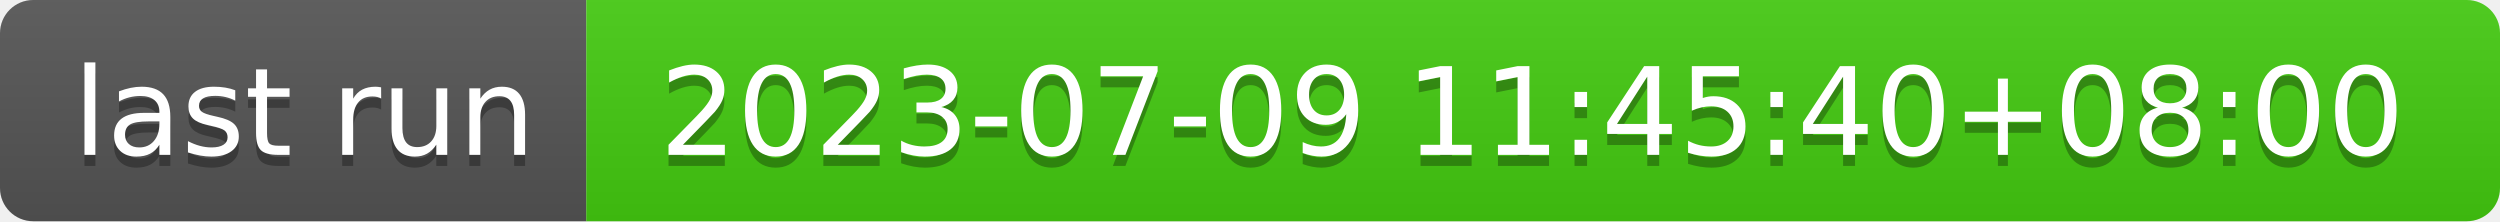
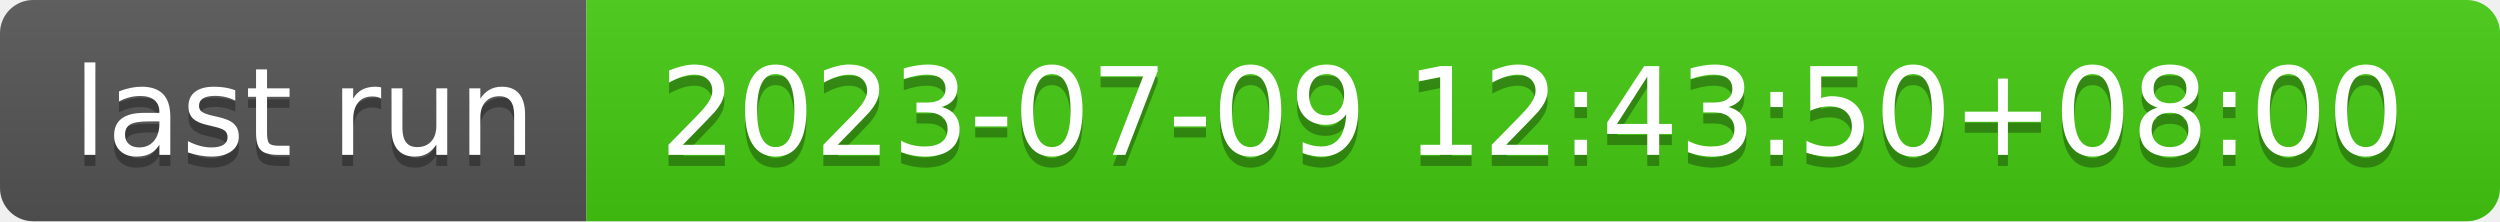
- <svg xmlns="http://www.w3.org/2000/svg" width="226" height="20" role="img" aria-label="last run: 2023-07-09 11:45:40+08:00">
+ <svg xmlns="http://www.w3.org/2000/svg" width="226" height="20" role="img" aria-label="last run: 2023-07-09 12:43:50+08:00">
  <linearGradient id="s" x2="0" y2="100%">
    <stop offset="0" stop-color="#bbb" stop-opacity=".1" />
    <stop offset="1" stop-opacity=".1" />
  </linearGradient>
  <clipPath id="r">
    <rect width="226" height="20" rx="3" fill="#fff" />
  </clipPath>
  <g clip-path="url(#r)">
    <rect width="53" height="20" fill="#555" />
    <rect x="53" width="173" height="20" fill="#4c1" />
    <rect width="226" height="20" fill="url(#s)" />
  </g>
  <g fill="#fff" text-anchor="middle" font-family="Verdana,Geneva,DejaVu Sans,sans-serif" text-rendering="geometricPrecision" font-size="110">
    <text aria-hidden="true" x="275" y="150" fill="#010101" fill-opacity=".3" transform="scale(.1)" textLength="430">last run</text>
    <text x="275" y="140" transform="scale(.1)" fill="#fff" textLength="430">last run</text>
-     <text aria-hidden="true" x="1385" y="150" fill="#010101" fill-opacity=".3" transform="scale(.1)" textLength="1630">2023-07-09 11:45:40+08:00</text>
-     <text x="1385" y="140" transform="scale(.1)" fill="#fff" textLength="1630">2023-07-09 11:45:40+08:00</text>
+     <text aria-hidden="true" x="1385" y="150" fill="#010101" fill-opacity=".3" transform="scale(.1)" textLength="1630">2023-07-09 12:43:50+08:00</text>
+     <text x="1385" y="140" transform="scale(.1)" fill="#fff" textLength="1630">2023-07-09 12:43:50+08:00</text>
  </g>
</svg>
